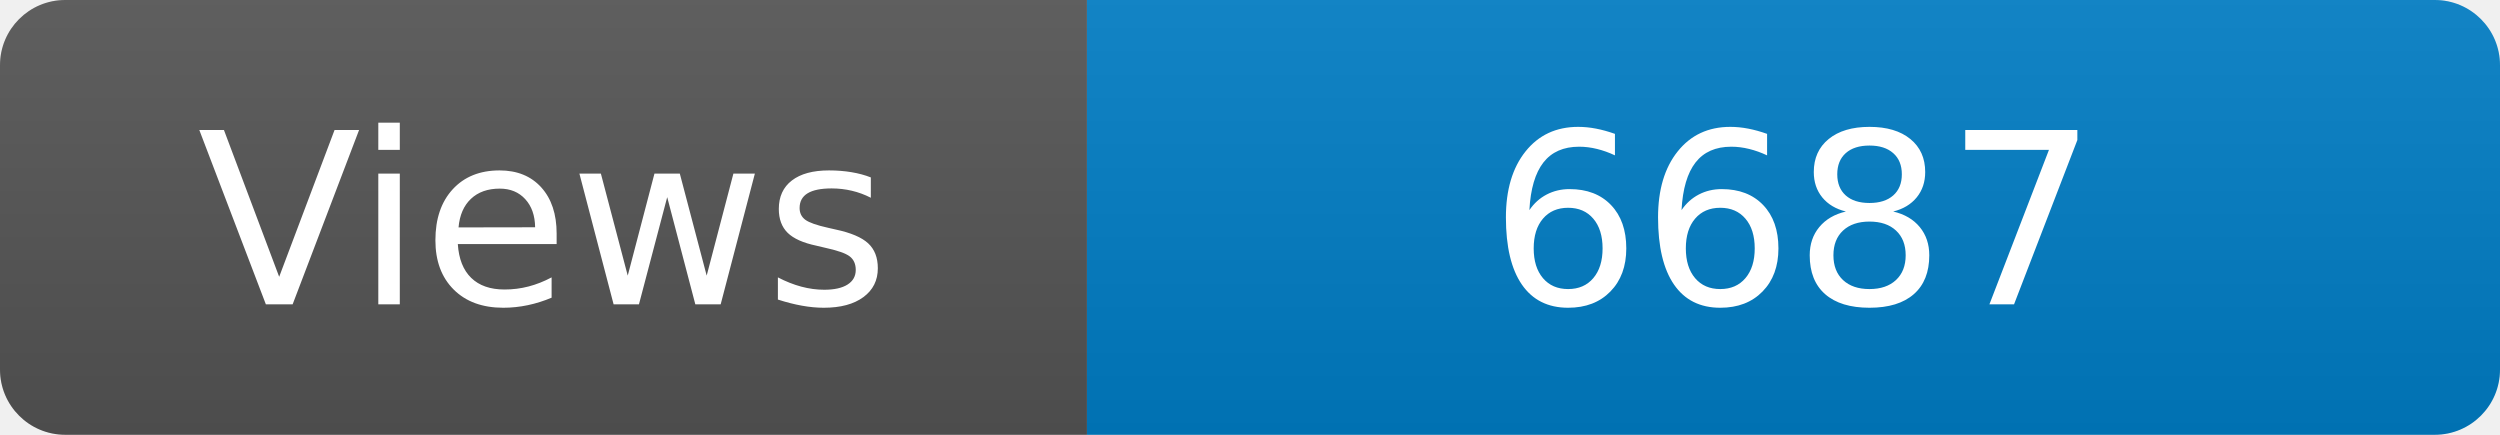
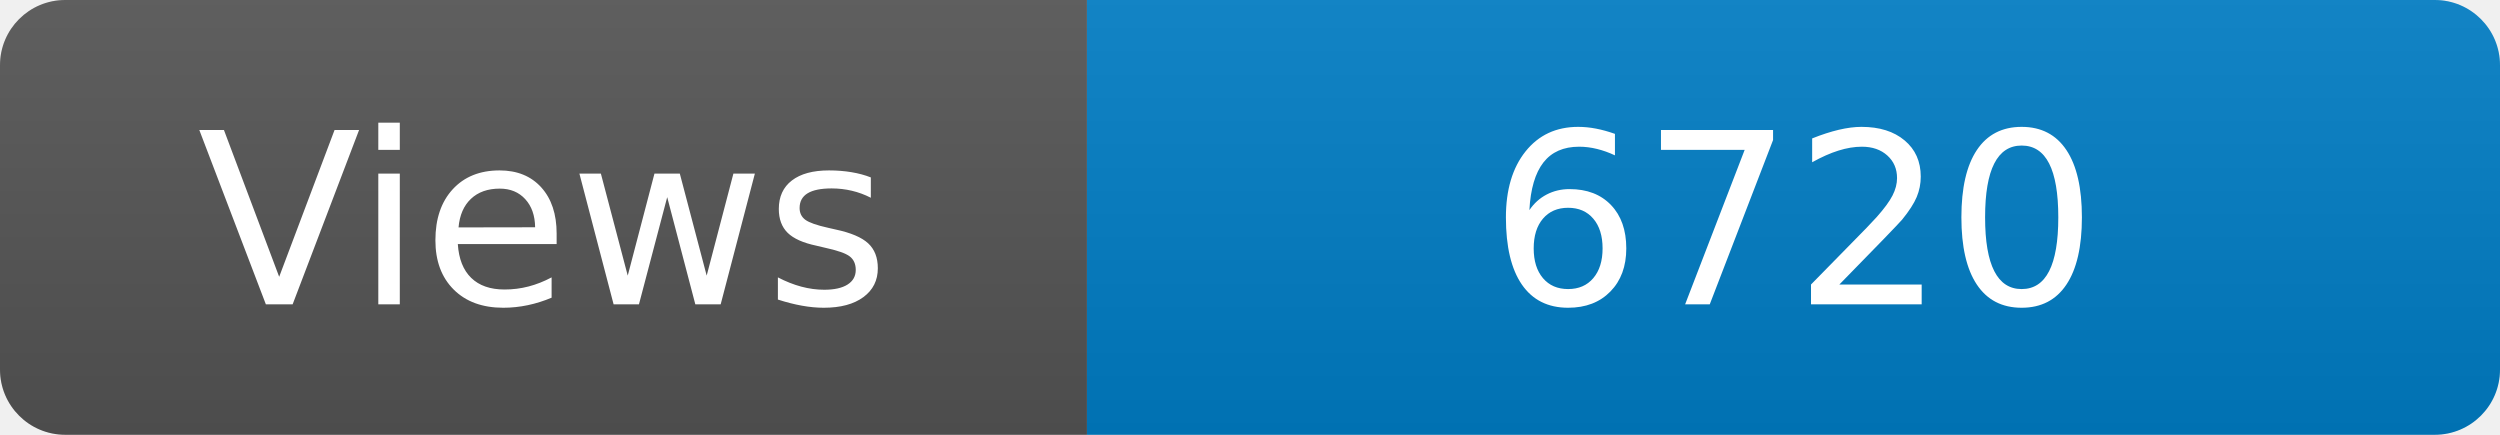
<svg xmlns="http://www.w3.org/2000/svg" width="115" height="20" role="img" aria-label="Maintained?: yes">
  <linearGradient id="s" x2="0" y2="100%">
    <stop offset="0" stop-color="#bbb" stop-opacity=".1" />
    <stop offset="1" stop-opacity=".1" />
  </linearGradient>
  <clipPath id="r">
    <rect width="115" height="20" rx="3" fill="#fff" />
  </clipPath>
  <g clip-path="url(#r)">
    <rect width="50" height="20" fill="#555" />
    <rect x="50" width="160" height="20" fill="#007ec6" />
    <rect width="115" height="20" fill="url(#s)" />
  </g>
  <g fill="#fff" text-anchor="middle" font-family="Verdana,Geneva,DejaVu Sans,sans-serif" font-size="110">
    <text x="250" y="140" transform="scale(.1)" fill="#fff">Views</text>
-     <text x="825" y="140" transform="scale(.1)" fill="#fff">6687</text>
+     <text x="825" y="140" transform="scale(.1)" fill="#fff">6720</text>
  </g>
</svg>
